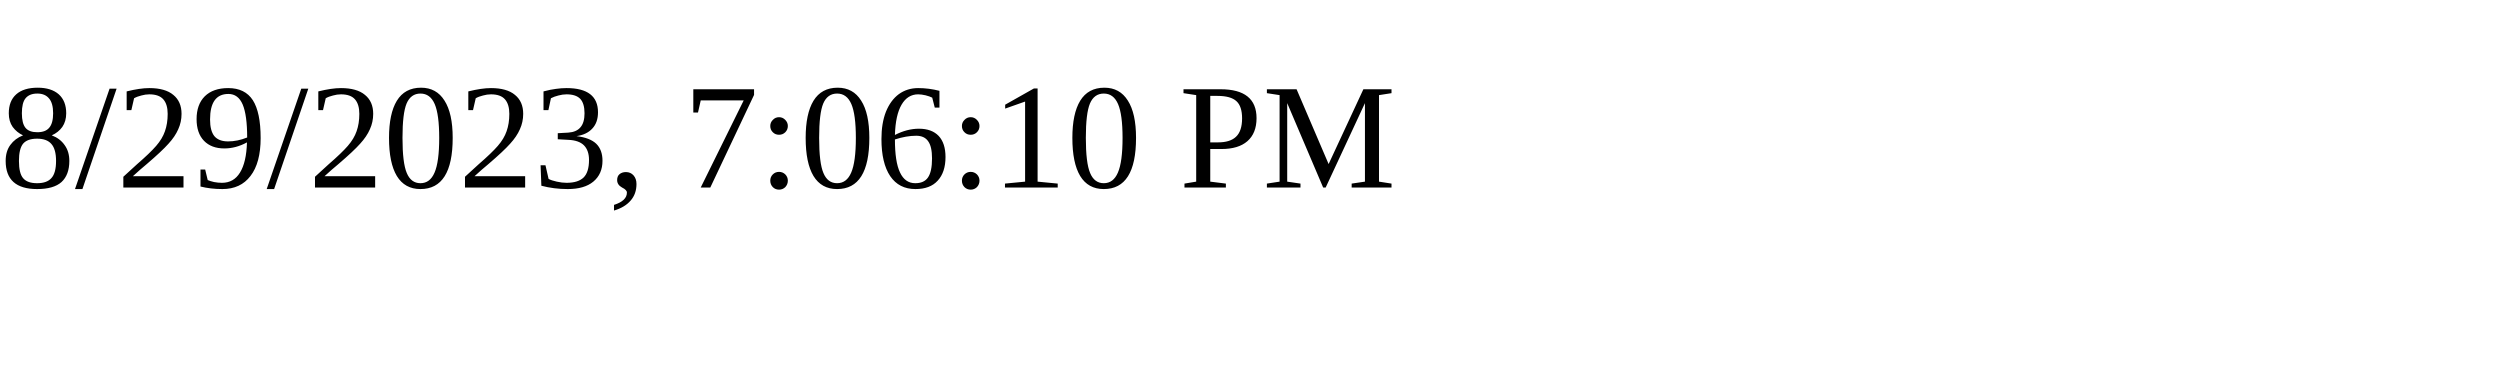
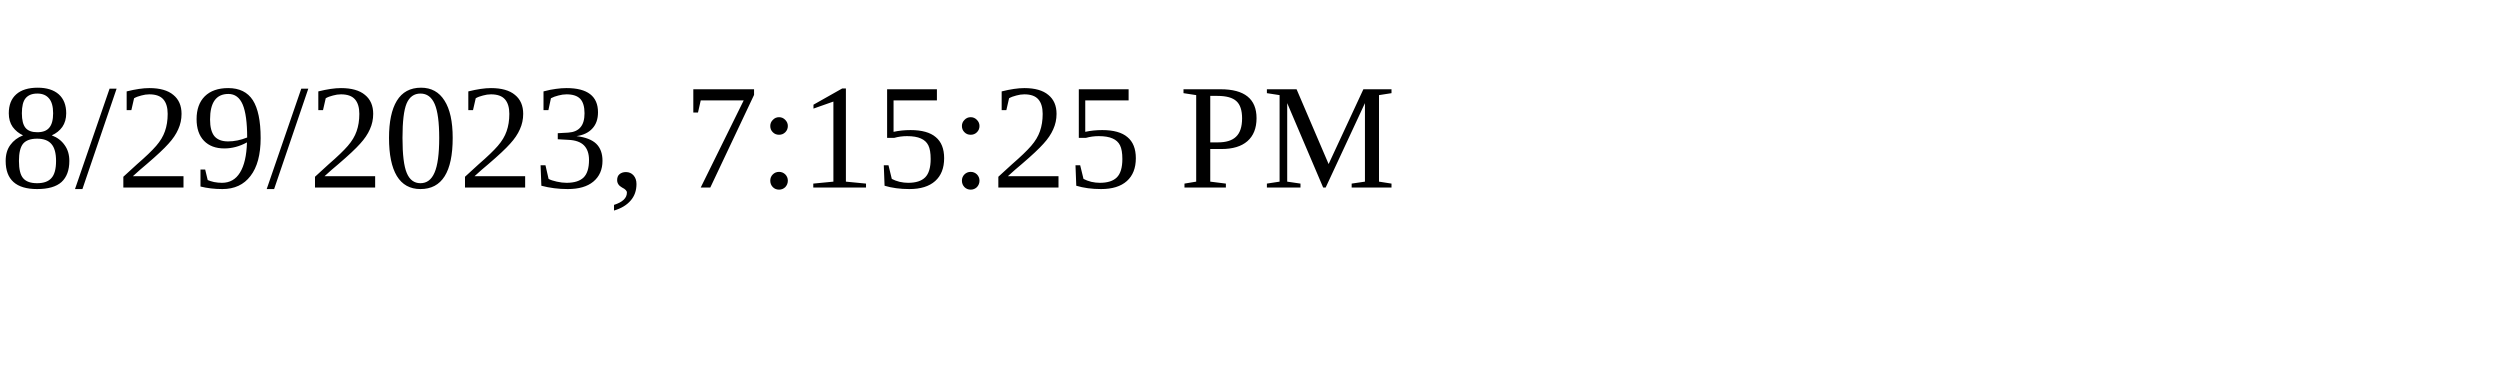
<svg xmlns="http://www.w3.org/2000/svg" height="30" width="200">
-   <text x="0" y="15">8/29/2023, 7:06:10 PM</text>
+   <text x="0" y="15">8/29/2023, 7:15:25 PM</text>
</svg>
